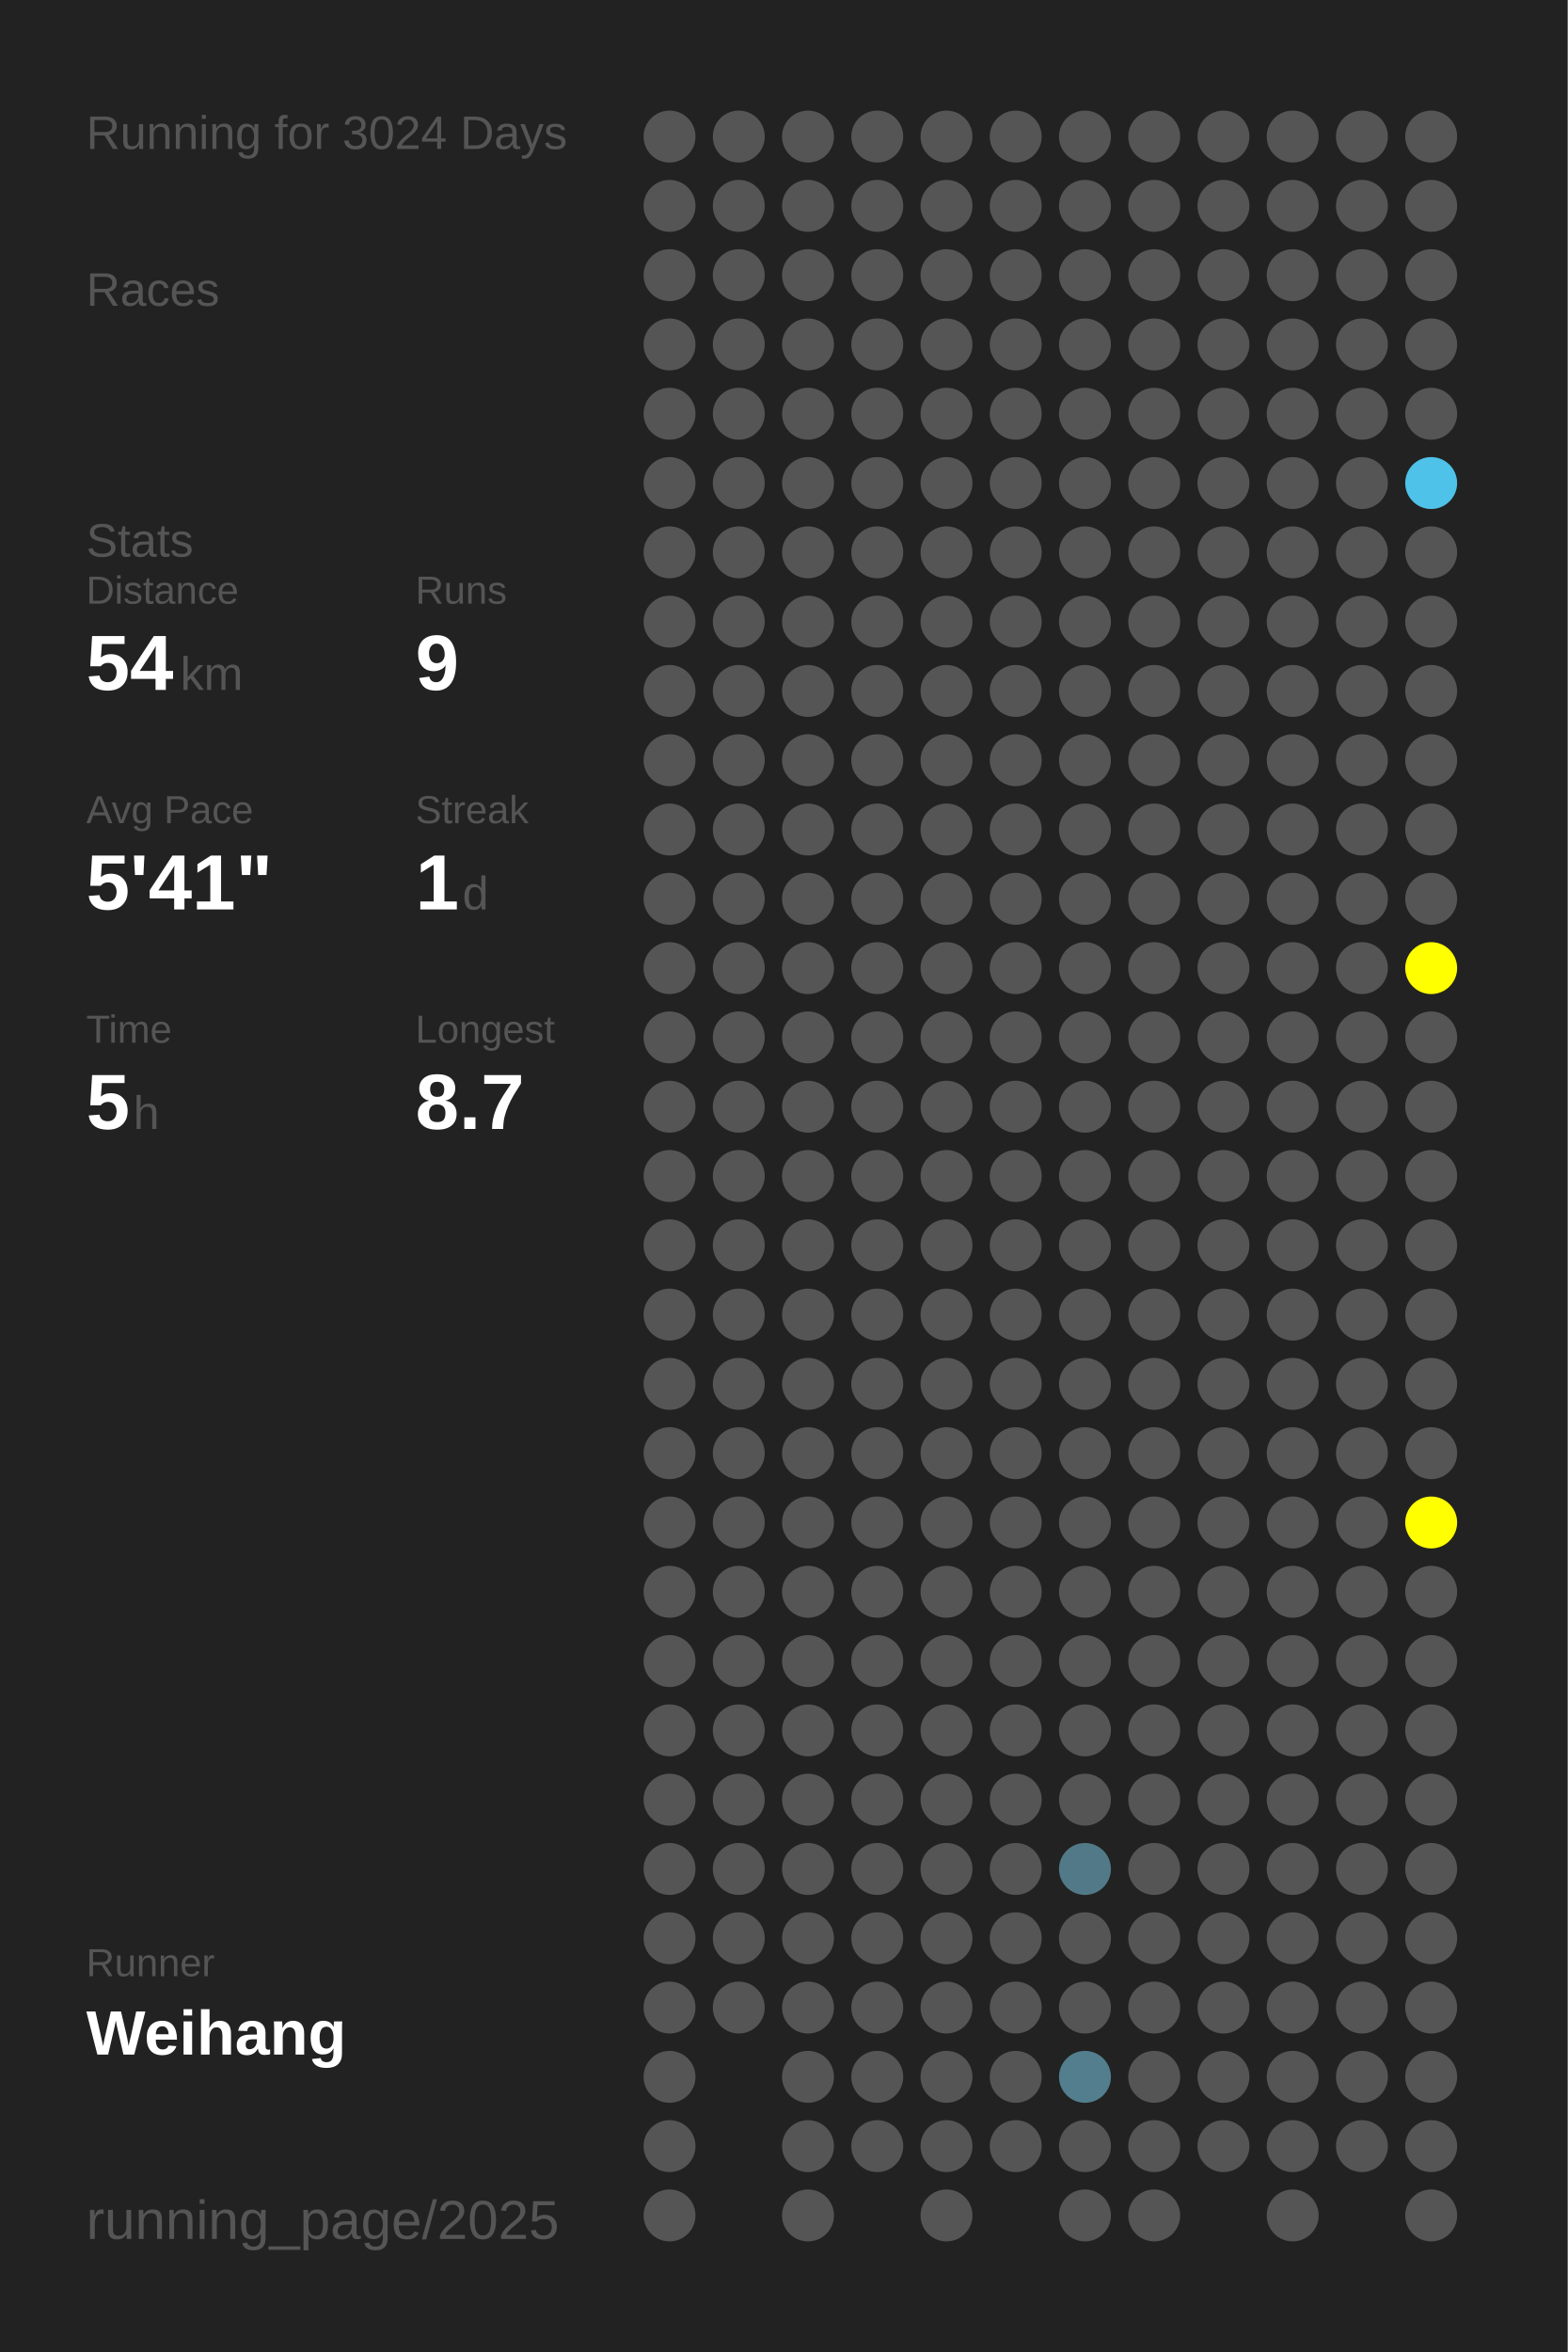
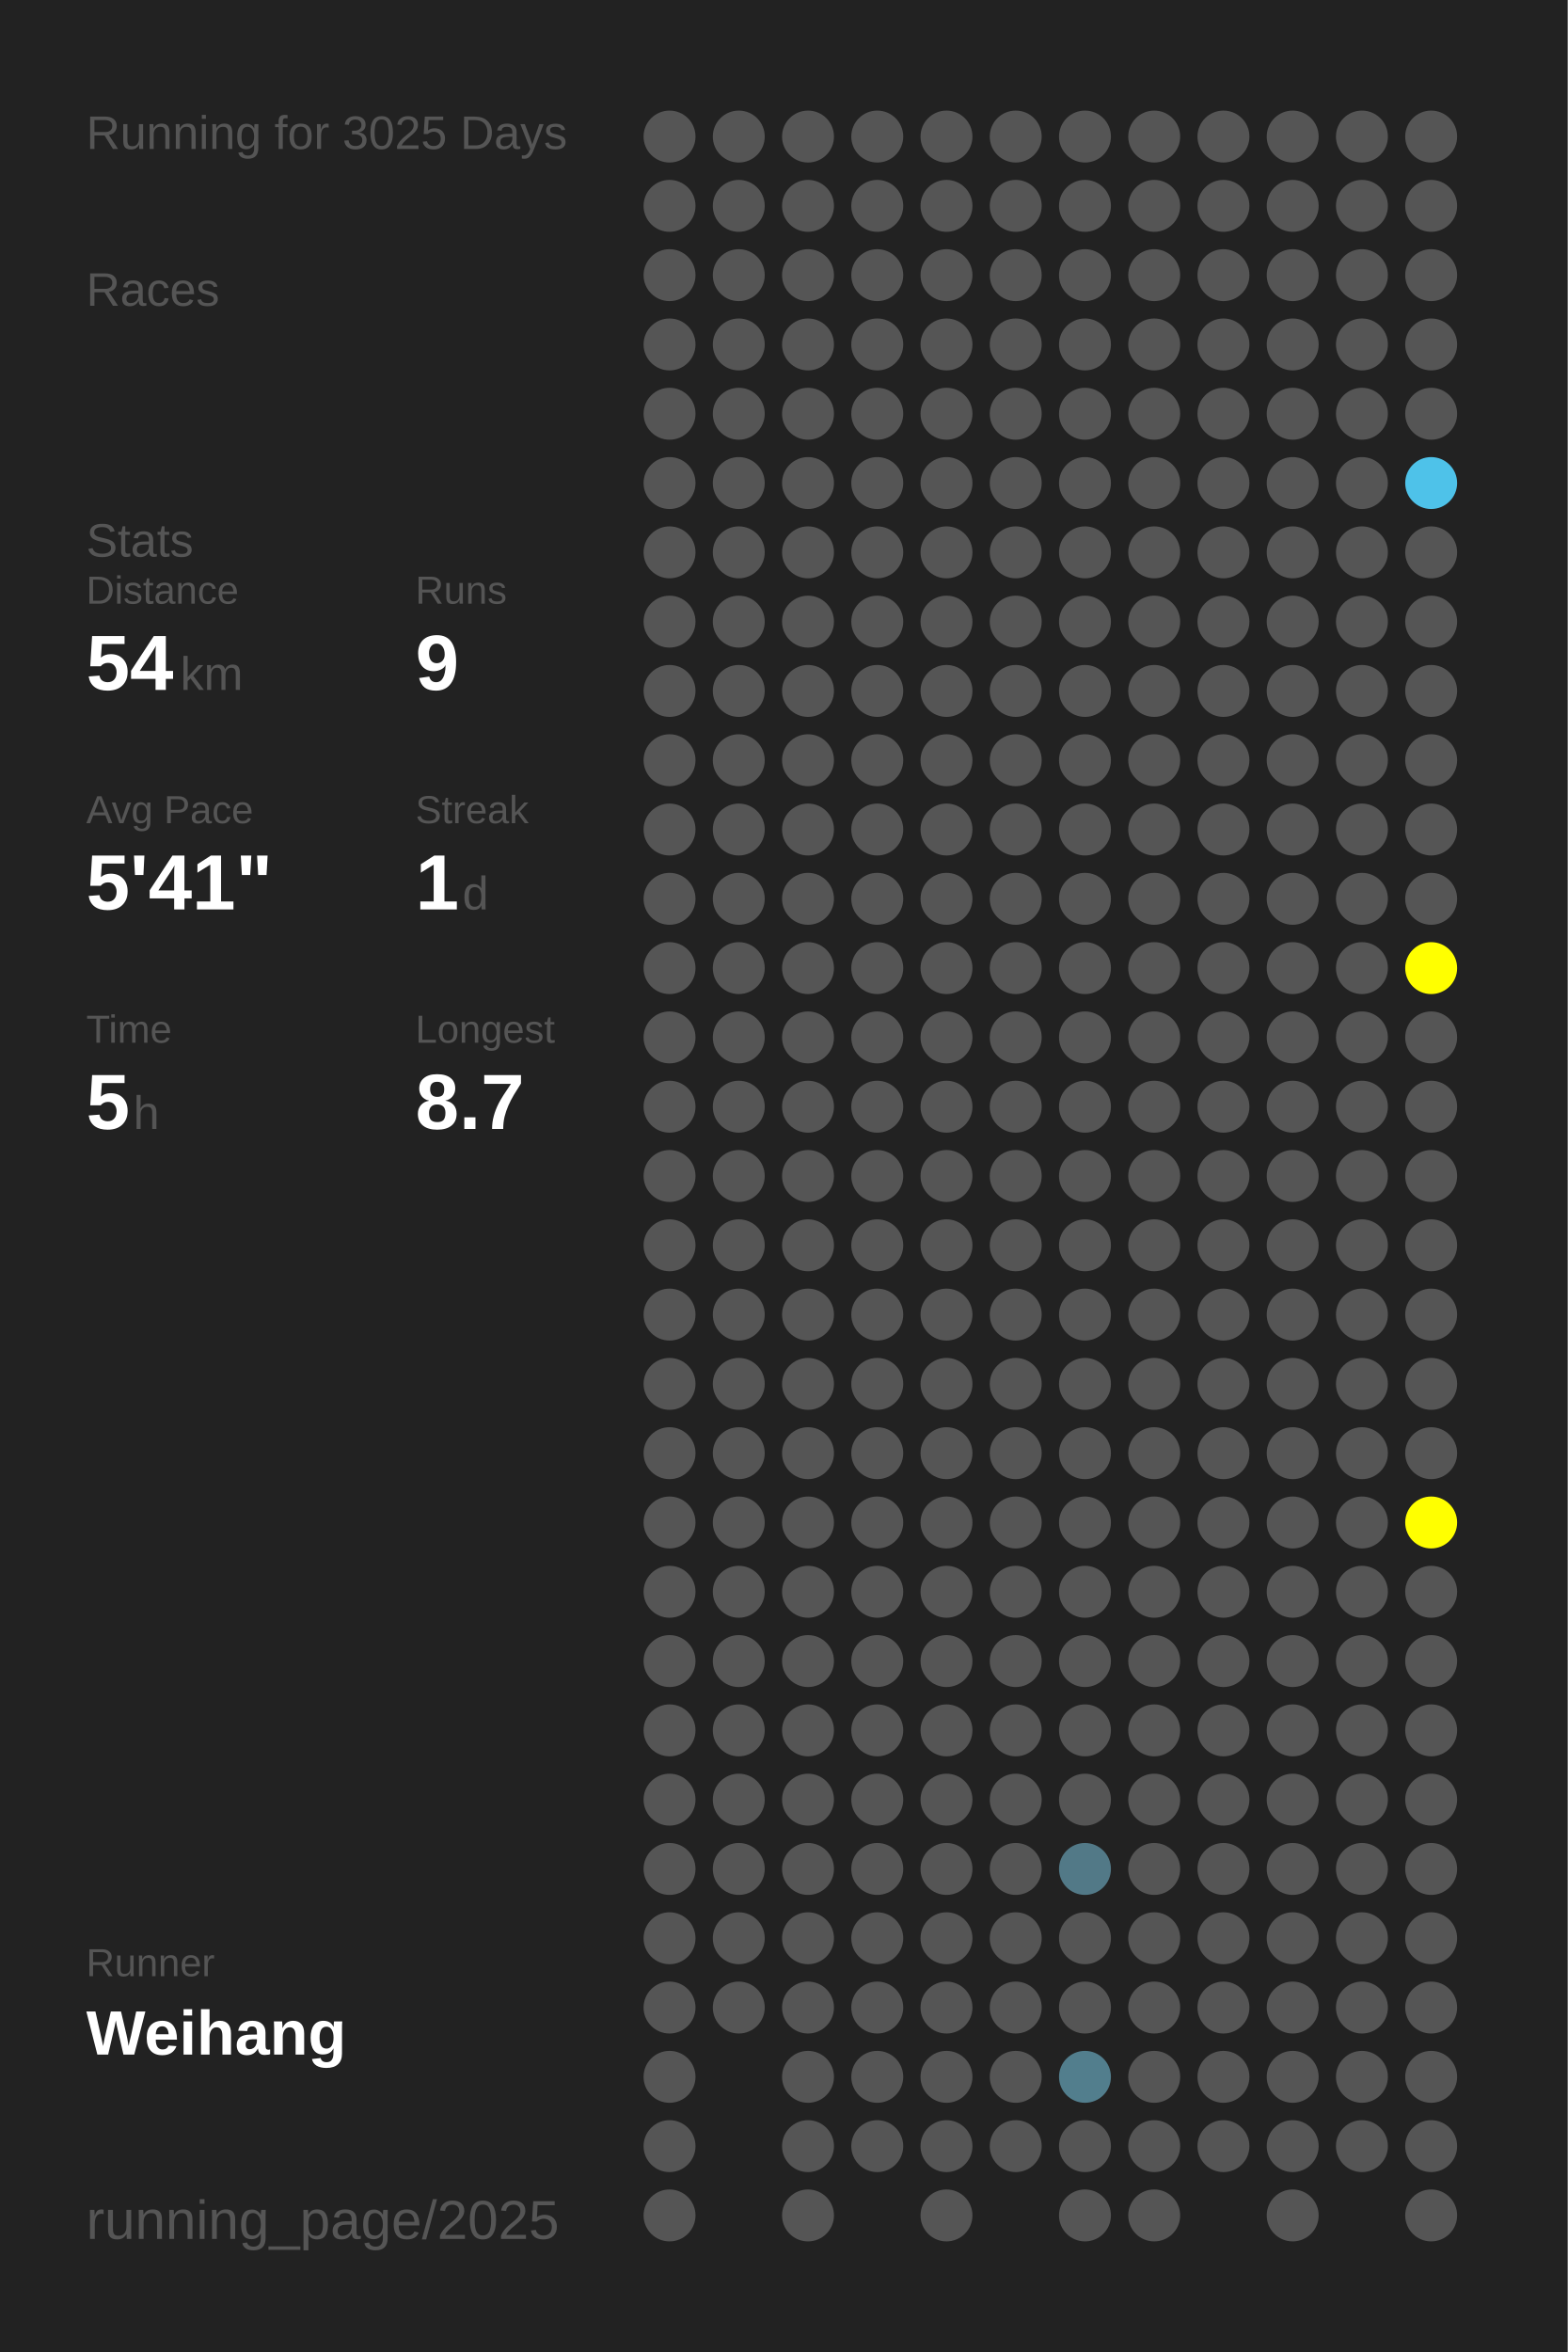
<svg xmlns="http://www.w3.org/2000/svg" baseProfile="full" height="300mm" version="1.1" viewBox="0,0,200,300" width="200mm">
  <defs />
  <rect fill="#222222" height="300" width="200" x="0" y="0" />
-   <text fill="#555555" style="font-size:6px; font-family:Arial;" x="11" y="19">Running for 3024 Days</text>
+   <text fill="#555555" style="font-size:6px; font-family:Arial;" x="11" y="19">Running for 3025 Days</text>
  <text fill="#555555" style="font-size:6px; font-family:Arial;" x="11" y="39">Races</text>
  <text fill="#555555" style="font-size:6px; font-family:Arial;" x="11" y="71">Stats</text>
  <text fill="#555555" style="font-size:5px; font-family:Arial;" x="11" y="77">Distance</text>
  <text fill="#FFFFFF" style="font-size:10px; font-family:Arial; font-weight:bold;" x="11" y="88">54</text>
  <text fill="#555555" style="font-size:6px; font-family:Arial;" x="23" y="88">km</text>
  <text fill="#555555" style="font-size:5px; font-family:Arial;" x="53" y="77">Runs</text>
  <text fill="#FFFFFF" style="font-size:10px; font-family:Arial; font-weight:bold;" x="53" y="88">9</text>
  <text fill="#555555" style="font-size:5px; font-family:Arial;" x="11" y="105">Avg Pace</text>
  <text fill="#FFFFFF" style="font-size:10px; font-family:Arial; font-weight:bold;" x="11" y="116">5'41"</text>
  <text fill="#555555" style="font-size:5px; font-family:Arial;" x="53" y="105">Streak</text>
  <text fill="#FFFFFF" style="font-size:10px; font-family:Arial; font-weight:bold;" x="53" y="116">1</text>
  <text fill="#555555" style="font-size:6px; font-family:Arial;" x="59" y="116">d</text>
  <text fill="#555555" style="font-size:5px; font-family:Arial;" x="11" y="133">Time</text>
  <text fill="#FFFFFF" style="font-size:10px; font-family:Arial; font-weight:bold;" x="11" y="144">5</text>
  <text fill="#555555" style="font-size:6px; font-family:Arial;" x="17" y="144">h</text>
  <text fill="#555555" style="font-size:5px; font-family:Arial;" x="53" y="133">Longest</text>
  <text fill="#FFFFFF" style="font-size:10px; font-family:Arial; font-weight:bold;" x="53" y="144">8.7</text>
  <text fill="#555555" style="font-size:5px; font-family:Arial;" x="11" y="252.065">Runner</text>
  <text fill="#FFFFFF" style="font-size:8px; font-family:Arial; font-weight:bold;" x="11" y="262.065">Weihang</text>
  <text fill="#555555" style="font-size:7px; font-family:Arial;" x="11" y="285.581">running_page/2025</text>
  <circle cx="85.417" cy="17.419" fill="#555555" r="3.312" />
  <circle cx="85.417" cy="26.258" fill="#555555" r="3.312" />
  <circle cx="85.417" cy="35.097" fill="#555555" r="3.312" />
  <circle cx="85.417" cy="43.935" fill="#555555" r="3.312" />
  <circle cx="85.417" cy="52.774" fill="#555555" r="3.312" />
  <circle cx="85.417" cy="61.613" fill="#555555" r="3.312" />
  <circle cx="85.417" cy="70.452" fill="#555555" r="3.312" />
  <circle cx="85.417" cy="79.29" fill="#555555" r="3.312" />
  <circle cx="85.417" cy="88.129" fill="#555555" r="3.312" />
  <circle cx="85.417" cy="96.968" fill="#555555" r="3.312" />
  <circle cx="85.417" cy="105.806" fill="#555555" r="3.312" />
  <circle cx="85.417" cy="114.645" fill="#555555" r="3.312" />
  <circle cx="85.417" cy="123.484" fill="#555555" r="3.312" />
  <circle cx="85.417" cy="132.323" fill="#555555" r="3.312" />
  <circle cx="85.417" cy="141.161" fill="#555555" r="3.312" />
  <circle cx="85.417" cy="150" fill="#555555" r="3.312" />
  <circle cx="85.417" cy="158.839" fill="#555555" r="3.312" />
  <circle cx="85.417" cy="167.677" fill="#555555" r="3.312" />
  <circle cx="85.417" cy="176.516" fill="#555555" r="3.312" />
  <circle cx="85.417" cy="185.355" fill="#555555" r="3.312" />
  <circle cx="85.417" cy="194.194" fill="#555555" r="3.312" />
  <circle cx="85.417" cy="203.032" fill="#555555" r="3.312" />
  <circle cx="85.417" cy="211.871" fill="#555555" r="3.312" />
  <circle cx="85.417" cy="220.71" fill="#555555" r="3.312" />
  <circle cx="85.417" cy="229.548" fill="#555555" r="3.312" />
  <circle cx="85.417" cy="238.387" fill="#555555" r="3.312" />
  <circle cx="85.417" cy="247.226" fill="#555555" r="3.312" />
  <circle cx="85.417" cy="256.065" fill="#555555" r="3.312" />
  <circle cx="85.417" cy="264.903" fill="#555555" r="3.312" />
  <circle cx="85.417" cy="273.742" fill="#555555" r="3.312" />
  <circle cx="85.417" cy="282.581" fill="#555555" r="3.312" />
  <circle cx="94.25" cy="17.419" fill="#555555" r="3.312" />
  <circle cx="94.25" cy="26.258" fill="#555555" r="3.312" />
  <circle cx="94.25" cy="35.097" fill="#555555" r="3.312" />
  <circle cx="94.25" cy="43.935" fill="#555555" r="3.312" />
  <circle cx="94.25" cy="52.774" fill="#555555" r="3.312" />
  <circle cx="94.25" cy="61.613" fill="#555555" r="3.312" />
  <circle cx="94.25" cy="70.452" fill="#555555" r="3.312" />
  <circle cx="94.25" cy="79.29" fill="#555555" r="3.312" />
  <circle cx="94.25" cy="88.129" fill="#555555" r="3.312" />
  <circle cx="94.25" cy="96.968" fill="#555555" r="3.312" />
  <circle cx="94.25" cy="105.806" fill="#555555" r="3.312" />
  <circle cx="94.25" cy="114.645" fill="#555555" r="3.312" />
  <circle cx="94.25" cy="123.484" fill="#555555" r="3.312" />
  <circle cx="94.25" cy="132.323" fill="#555555" r="3.312" />
  <circle cx="94.25" cy="141.161" fill="#555555" r="3.312" />
  <circle cx="94.25" cy="150" fill="#555555" r="3.312" />
  <circle cx="94.25" cy="158.839" fill="#555555" r="3.312" />
  <circle cx="94.25" cy="167.677" fill="#555555" r="3.312" />
  <circle cx="94.25" cy="176.516" fill="#555555" r="3.312" />
  <circle cx="94.25" cy="185.355" fill="#555555" r="3.312" />
  <circle cx="94.25" cy="194.194" fill="#555555" r="3.312" />
  <circle cx="94.25" cy="203.032" fill="#555555" r="3.312" />
  <circle cx="94.25" cy="211.871" fill="#555555" r="3.312" />
  <circle cx="94.25" cy="220.71" fill="#555555" r="3.312" />
  <circle cx="94.25" cy="229.548" fill="#555555" r="3.312" />
  <circle cx="94.25" cy="238.387" fill="#555555" r="3.312" />
  <circle cx="94.25" cy="247.226" fill="#555555" r="3.312" />
  <circle cx="94.25" cy="256.065" fill="#555555" r="3.312" />
  <circle cx="103.083" cy="17.419" fill="#555555" r="3.312" />
  <circle cx="103.083" cy="26.258" fill="#555555" r="3.312" />
  <circle cx="103.083" cy="35.097" fill="#555555" r="3.312" />
  <circle cx="103.083" cy="43.935" fill="#555555" r="3.312" />
  <circle cx="103.083" cy="52.774" fill="#555555" r="3.312" />
  <circle cx="103.083" cy="61.613" fill="#555555" r="3.312" />
  <circle cx="103.083" cy="70.452" fill="#555555" r="3.312" />
  <circle cx="103.083" cy="79.29" fill="#555555" r="3.312" />
  <circle cx="103.083" cy="88.129" fill="#555555" r="3.312" />
  <circle cx="103.083" cy="96.968" fill="#555555" r="3.312" />
  <circle cx="103.083" cy="105.806" fill="#555555" r="3.312" />
  <circle cx="103.083" cy="114.645" fill="#555555" r="3.312" />
  <circle cx="103.083" cy="123.484" fill="#555555" r="3.312" />
  <circle cx="103.083" cy="132.323" fill="#555555" r="3.312" />
  <circle cx="103.083" cy="141.161" fill="#555555" r="3.312" />
  <circle cx="103.083" cy="150" fill="#555555" r="3.312" />
  <circle cx="103.083" cy="158.839" fill="#555555" r="3.312" />
  <circle cx="103.083" cy="167.677" fill="#555555" r="3.312" />
  <circle cx="103.083" cy="176.516" fill="#555555" r="3.312" />
  <circle cx="103.083" cy="185.355" fill="#555555" r="3.312" />
  <circle cx="103.083" cy="194.194" fill="#555555" r="3.312" />
  <circle cx="103.083" cy="203.032" fill="#555555" r="3.312" />
  <circle cx="103.083" cy="211.871" fill="#555555" r="3.312" />
  <circle cx="103.083" cy="220.71" fill="#555555" r="3.312" />
  <circle cx="103.083" cy="229.548" fill="#555555" r="3.312" />
  <circle cx="103.083" cy="238.387" fill="#555555" r="3.312" />
  <circle cx="103.083" cy="247.226" fill="#555555" r="3.312" />
  <circle cx="103.083" cy="256.065" fill="#555555" r="3.312" />
  <circle cx="103.083" cy="264.903" fill="#555555" r="3.312" />
  <circle cx="103.083" cy="273.742" fill="#555555" r="3.312" />
  <circle cx="103.083" cy="282.581" fill="#555555" r="3.312" />
  <circle cx="111.917" cy="17.419" fill="#555555" r="3.312" />
  <circle cx="111.917" cy="26.258" fill="#555555" r="3.312" />
  <circle cx="111.917" cy="35.097" fill="#555555" r="3.312" />
  <circle cx="111.917" cy="43.935" fill="#555555" r="3.312" />
  <circle cx="111.917" cy="52.774" fill="#555555" r="3.312" />
  <circle cx="111.917" cy="61.613" fill="#555555" r="3.312" />
  <circle cx="111.917" cy="70.452" fill="#555555" r="3.312" />
  <circle cx="111.917" cy="79.29" fill="#555555" r="3.312" />
  <circle cx="111.917" cy="88.129" fill="#555555" r="3.312" />
  <circle cx="111.917" cy="96.968" fill="#555555" r="3.312" />
  <circle cx="111.917" cy="105.806" fill="#555555" r="3.312" />
  <circle cx="111.917" cy="114.645" fill="#555555" r="3.312" />
  <circle cx="111.917" cy="123.484" fill="#555555" r="3.312" />
  <circle cx="111.917" cy="132.323" fill="#555555" r="3.312" />
  <circle cx="111.917" cy="141.161" fill="#555555" r="3.312" />
  <circle cx="111.917" cy="150" fill="#555555" r="3.312" />
  <circle cx="111.917" cy="158.839" fill="#555555" r="3.312" />
  <circle cx="111.917" cy="167.677" fill="#555555" r="3.312" />
  <circle cx="111.917" cy="176.516" fill="#555555" r="3.312" />
  <circle cx="111.917" cy="185.355" fill="#555555" r="3.312" />
  <circle cx="111.917" cy="194.194" fill="#555555" r="3.312" />
  <circle cx="111.917" cy="203.032" fill="#555555" r="3.312" />
  <circle cx="111.917" cy="211.871" fill="#555555" r="3.312" />
  <circle cx="111.917" cy="220.71" fill="#555555" r="3.312" />
  <circle cx="111.917" cy="229.548" fill="#555555" r="3.312" />
  <circle cx="111.917" cy="238.387" fill="#555555" r="3.312" />
  <circle cx="111.917" cy="247.226" fill="#555555" r="3.312" />
  <circle cx="111.917" cy="256.065" fill="#555555" r="3.312" />
  <circle cx="111.917" cy="264.903" fill="#555555" r="3.312" />
  <circle cx="111.917" cy="273.742" fill="#555555" r="3.312" />
  <circle cx="120.75" cy="17.419" fill="#555555" r="3.312" />
  <circle cx="120.75" cy="26.258" fill="#555555" r="3.312" />
  <circle cx="120.75" cy="35.097" fill="#555555" r="3.312" />
  <circle cx="120.75" cy="43.935" fill="#555555" r="3.312" />
  <circle cx="120.75" cy="52.774" fill="#555555" r="3.312" />
  <circle cx="120.75" cy="61.613" fill="#555555" r="3.312" />
  <circle cx="120.75" cy="70.452" fill="#555555" r="3.312" />
  <circle cx="120.75" cy="79.29" fill="#555555" r="3.312" />
  <circle cx="120.75" cy="88.129" fill="#555555" r="3.312" />
  <circle cx="120.75" cy="96.968" fill="#555555" r="3.312" />
  <circle cx="120.75" cy="105.806" fill="#555555" r="3.312" />
  <circle cx="120.75" cy="114.645" fill="#555555" r="3.312" />
  <circle cx="120.75" cy="123.484" fill="#555555" r="3.312" />
  <circle cx="120.75" cy="132.323" fill="#555555" r="3.312" />
  <circle cx="120.75" cy="141.161" fill="#555555" r="3.312" />
  <circle cx="120.75" cy="150" fill="#555555" r="3.312" />
  <circle cx="120.75" cy="158.839" fill="#555555" r="3.312" />
  <circle cx="120.75" cy="167.677" fill="#555555" r="3.312" />
  <circle cx="120.75" cy="176.516" fill="#555555" r="3.312" />
  <circle cx="120.75" cy="185.355" fill="#555555" r="3.312" />
  <circle cx="120.75" cy="194.194" fill="#555555" r="3.312" />
  <circle cx="120.75" cy="203.032" fill="#555555" r="3.312" />
  <circle cx="120.75" cy="211.871" fill="#555555" r="3.312" />
  <circle cx="120.75" cy="220.71" fill="#555555" r="3.312" />
  <circle cx="120.75" cy="229.548" fill="#555555" r="3.312" />
  <circle cx="120.75" cy="238.387" fill="#555555" r="3.312" />
  <circle cx="120.75" cy="247.226" fill="#555555" r="3.312" />
  <circle cx="120.75" cy="256.065" fill="#555555" r="3.312" />
  <circle cx="120.75" cy="264.903" fill="#555555" r="3.312" />
  <circle cx="120.75" cy="273.742" fill="#555555" r="3.312" />
  <circle cx="120.75" cy="282.581" fill="#555555" r="3.312" />
  <circle cx="129.583" cy="17.419" fill="#555555" r="3.312" />
  <circle cx="129.583" cy="26.258" fill="#555555" r="3.312" />
  <circle cx="129.583" cy="35.097" fill="#555555" r="3.312" />
  <circle cx="129.583" cy="43.935" fill="#555555" r="3.312" />
  <circle cx="129.583" cy="52.774" fill="#555555" r="3.312" />
  <circle cx="129.583" cy="61.613" fill="#555555" r="3.312" />
  <circle cx="129.583" cy="70.452" fill="#555555" r="3.312" />
  <circle cx="129.583" cy="79.29" fill="#555555" r="3.312" />
  <circle cx="129.583" cy="88.129" fill="#555555" r="3.312" />
  <circle cx="129.583" cy="96.968" fill="#555555" r="3.312" />
  <circle cx="129.583" cy="105.806" fill="#555555" r="3.312" />
  <circle cx="129.583" cy="114.645" fill="#555555" r="3.312" />
  <circle cx="129.583" cy="123.484" fill="#555555" r="3.312" />
  <circle cx="129.583" cy="132.323" fill="#555555" r="3.312" />
  <circle cx="129.583" cy="141.161" fill="#555555" r="3.312" />
  <circle cx="129.583" cy="150" fill="#555555" r="3.312" />
  <circle cx="129.583" cy="158.839" fill="#555555" r="3.312" />
  <circle cx="129.583" cy="167.677" fill="#555555" r="3.312" />
  <circle cx="129.583" cy="176.516" fill="#555555" r="3.312" />
  <circle cx="129.583" cy="185.355" fill="#555555" r="3.312" />
  <circle cx="129.583" cy="194.194" fill="#555555" r="3.312" />
  <circle cx="129.583" cy="203.032" fill="#555555" r="3.312" />
  <circle cx="129.583" cy="211.871" fill="#555555" r="3.312" />
  <circle cx="129.583" cy="220.71" fill="#555555" r="3.312" />
  <circle cx="129.583" cy="229.548" fill="#555555" r="3.312" />
  <circle cx="129.583" cy="238.387" fill="#555555" r="3.312" />
  <circle cx="129.583" cy="247.226" fill="#555555" r="3.312" />
  <circle cx="129.583" cy="256.065" fill="#555555" r="3.312" />
  <circle cx="129.583" cy="264.903" fill="#555555" r="3.312" />
  <circle cx="129.583" cy="273.742" fill="#555555" r="3.312" />
  <circle cx="138.417" cy="17.419" fill="#555555" r="3.312" />
  <circle cx="138.417" cy="26.258" fill="#555555" r="3.312" />
  <circle cx="138.417" cy="35.097" fill="#555555" r="3.312" />
  <circle cx="138.417" cy="43.935" fill="#555555" r="3.312" />
  <circle cx="138.417" cy="52.774" fill="#555555" r="3.312" />
  <circle cx="138.417" cy="61.613" fill="#555555" r="3.312" />
  <circle cx="138.417" cy="70.452" fill="#555555" r="3.312" />
  <circle cx="138.417" cy="79.29" fill="#555555" r="3.312" />
  <circle cx="138.417" cy="88.129" fill="#555555" r="3.312" />
  <circle cx="138.417" cy="96.968" fill="#555555" r="3.312" />
  <circle cx="138.417" cy="105.806" fill="#555555" r="3.312" />
  <circle cx="138.417" cy="114.645" fill="#555555" r="3.312" />
  <circle cx="138.417" cy="123.484" fill="#555555" r="3.312" />
  <circle cx="138.417" cy="132.323" fill="#555555" r="3.312" />
  <circle cx="138.417" cy="141.161" fill="#555555" r="3.312" />
  <circle cx="138.417" cy="150" fill="#555555" r="3.312" />
  <circle cx="138.417" cy="158.839" fill="#555555" r="3.312" />
  <circle cx="138.417" cy="167.677" fill="#555555" r="3.312" />
  <circle cx="138.417" cy="176.516" fill="#555555" r="3.312" />
  <circle cx="138.417" cy="185.355" fill="#555555" r="3.312" />
  <circle cx="138.417" cy="194.194" fill="#555555" r="3.312" />
  <circle cx="138.417" cy="203.032" fill="#555555" r="3.312" />
  <circle cx="138.417" cy="211.871" fill="#555555" r="3.312" />
  <circle cx="138.417" cy="220.71" fill="#555555" r="3.312" />
  <circle cx="138.417" cy="229.548" fill="#555555" r="3.312" />
  <circle cx="138.417" cy="238.387" fill="#527987" r="3.312" />
  <circle cx="138.417" cy="247.226" fill="#555555" r="3.312" />
  <circle cx="138.417" cy="256.065" fill="#555555" r="3.312" />
  <circle cx="138.417" cy="264.903" fill="#527e8d" r="3.312" />
  <circle cx="138.417" cy="273.742" fill="#555555" r="3.312" />
  <circle cx="138.417" cy="282.581" fill="#555555" r="3.312" />
  <circle cx="147.25" cy="17.419" fill="#555555" r="3.312" />
  <circle cx="147.25" cy="26.258" fill="#555555" r="3.312" />
  <circle cx="147.25" cy="35.097" fill="#555555" r="3.312" />
  <circle cx="147.25" cy="43.935" fill="#555555" r="3.312" />
  <circle cx="147.25" cy="52.774" fill="#555555" r="3.312" />
  <circle cx="147.25" cy="61.613" fill="#555555" r="3.312" />
  <circle cx="147.25" cy="70.452" fill="#555555" r="3.312" />
  <circle cx="147.25" cy="79.29" fill="#555555" r="3.312" />
  <circle cx="147.25" cy="88.129" fill="#555555" r="3.312" />
  <circle cx="147.25" cy="96.968" fill="#555555" r="3.312" />
  <circle cx="147.25" cy="105.806" fill="#555555" r="3.312" />
  <circle cx="147.25" cy="114.645" fill="#555555" r="3.312" />
  <circle cx="147.25" cy="123.484" fill="#555555" r="3.312" />
  <circle cx="147.25" cy="132.323" fill="#555555" r="3.312" />
  <circle cx="147.25" cy="141.161" fill="#555555" r="3.312" />
  <circle cx="147.25" cy="150" fill="#555555" r="3.312" />
  <circle cx="147.25" cy="158.839" fill="#555555" r="3.312" />
  <circle cx="147.25" cy="167.677" fill="#555555" r="3.312" />
  <circle cx="147.25" cy="176.516" fill="#555555" r="3.312" />
  <circle cx="147.25" cy="185.355" fill="#555555" r="3.312" />
  <circle cx="147.25" cy="194.194" fill="#555555" r="3.312" />
  <circle cx="147.25" cy="203.032" fill="#555555" r="3.312" />
  <circle cx="147.25" cy="211.871" fill="#555555" r="3.312" />
  <circle cx="147.25" cy="220.71" fill="#555555" r="3.312" />
  <circle cx="147.25" cy="229.548" fill="#555555" r="3.312" />
  <circle cx="147.25" cy="238.387" fill="#555555" r="3.312" />
  <circle cx="147.25" cy="247.226" fill="#555555" r="3.312" />
  <circle cx="147.25" cy="256.065" fill="#555555" r="3.312" />
  <circle cx="147.25" cy="264.903" fill="#555555" r="3.312" />
  <circle cx="147.25" cy="273.742" fill="#555555" r="3.312" />
  <circle cx="147.25" cy="282.581" fill="#555555" r="3.312" />
  <circle cx="156.083" cy="17.419" fill="#555555" r="3.312" />
  <circle cx="156.083" cy="26.258" fill="#555555" r="3.312" />
  <circle cx="156.083" cy="35.097" fill="#555555" r="3.312" />
  <circle cx="156.083" cy="43.935" fill="#555555" r="3.312" />
  <circle cx="156.083" cy="52.774" fill="#555555" r="3.312" />
  <circle cx="156.083" cy="61.613" fill="#555555" r="3.312" />
  <circle cx="156.083" cy="70.452" fill="#555555" r="3.312" />
  <circle cx="156.083" cy="79.29" fill="#555555" r="3.312" />
  <circle cx="156.083" cy="88.129" fill="#555555" r="3.312" />
  <circle cx="156.083" cy="96.968" fill="#555555" r="3.312" />
  <circle cx="156.083" cy="105.806" fill="#555555" r="3.312" />
  <circle cx="156.083" cy="114.645" fill="#555555" r="3.312" />
  <circle cx="156.083" cy="123.484" fill="#555555" r="3.312" />
  <circle cx="156.083" cy="132.323" fill="#555555" r="3.312" />
  <circle cx="156.083" cy="141.161" fill="#555555" r="3.312" />
  <circle cx="156.083" cy="150" fill="#555555" r="3.312" />
  <circle cx="156.083" cy="158.839" fill="#555555" r="3.312" />
  <circle cx="156.083" cy="167.677" fill="#555555" r="3.312" />
  <circle cx="156.083" cy="176.516" fill="#555555" r="3.312" />
  <circle cx="156.083" cy="185.355" fill="#555555" r="3.312" />
  <circle cx="156.083" cy="194.194" fill="#555555" r="3.312" />
  <circle cx="156.083" cy="203.032" fill="#555555" r="3.312" />
  <circle cx="156.083" cy="211.871" fill="#555555" r="3.312" />
  <circle cx="156.083" cy="220.71" fill="#555555" r="3.312" />
  <circle cx="156.083" cy="229.548" fill="#555555" r="3.312" />
  <circle cx="156.083" cy="238.387" fill="#555555" r="3.312" />
  <circle cx="156.083" cy="247.226" fill="#555555" r="3.312" />
  <circle cx="156.083" cy="256.065" fill="#555555" r="3.312" />
  <circle cx="156.083" cy="264.903" fill="#555555" r="3.312" />
  <circle cx="156.083" cy="273.742" fill="#555555" r="3.312" />
  <circle cx="164.917" cy="17.419" fill="#555555" r="3.312" />
  <circle cx="164.917" cy="26.258" fill="#555555" r="3.312" />
  <circle cx="164.917" cy="35.097" fill="#555555" r="3.312" />
  <circle cx="164.917" cy="43.935" fill="#555555" r="3.312" />
  <circle cx="164.917" cy="52.774" fill="#555555" r="3.312" />
  <circle cx="164.917" cy="61.613" fill="#555555" r="3.312" />
  <circle cx="164.917" cy="70.452" fill="#555555" r="3.312" />
  <circle cx="164.917" cy="79.29" fill="#555555" r="3.312" />
  <circle cx="164.917" cy="88.129" fill="#555555" r="3.312" />
  <circle cx="164.917" cy="96.968" fill="#555555" r="3.312" />
  <circle cx="164.917" cy="105.806" fill="#555555" r="3.312" />
  <circle cx="164.917" cy="114.645" fill="#555555" r="3.312" />
  <circle cx="164.917" cy="123.484" fill="#555555" r="3.312" />
  <circle cx="164.917" cy="132.323" fill="#555555" r="3.312" />
  <circle cx="164.917" cy="141.161" fill="#555555" r="3.312" />
  <circle cx="164.917" cy="150" fill="#555555" r="3.312" />
  <circle cx="164.917" cy="158.839" fill="#555555" r="3.312" />
  <circle cx="164.917" cy="167.677" fill="#555555" r="3.312" />
  <circle cx="164.917" cy="176.516" fill="#555555" r="3.312" />
  <circle cx="164.917" cy="185.355" fill="#555555" r="3.312" />
  <circle cx="164.917" cy="194.194" fill="#555555" r="3.312" />
  <circle cx="164.917" cy="203.032" fill="#555555" r="3.312" />
  <circle cx="164.917" cy="211.871" fill="#555555" r="3.312" />
  <circle cx="164.917" cy="220.71" fill="#555555" r="3.312" />
  <circle cx="164.917" cy="229.548" fill="#555555" r="3.312" />
  <circle cx="164.917" cy="238.387" fill="#555555" r="3.312" />
  <circle cx="164.917" cy="247.226" fill="#555555" r="3.312" />
  <circle cx="164.917" cy="256.065" fill="#555555" r="3.312" />
  <circle cx="164.917" cy="264.903" fill="#555555" r="3.312" />
  <circle cx="164.917" cy="273.742" fill="#555555" r="3.312" />
  <circle cx="164.917" cy="282.581" fill="#555555" r="3.312" />
  <circle cx="173.75" cy="17.419" fill="#555555" r="3.312" />
  <circle cx="173.75" cy="26.258" fill="#555555" r="3.312" />
  <circle cx="173.75" cy="35.097" fill="#555555" r="3.312" />
  <circle cx="173.75" cy="43.935" fill="#555555" r="3.312" />
  <circle cx="173.75" cy="52.774" fill="#555555" r="3.312" />
  <circle cx="173.75" cy="61.613" fill="#555555" r="3.312" />
  <circle cx="173.75" cy="70.452" fill="#555555" r="3.312" />
  <circle cx="173.75" cy="79.29" fill="#555555" r="3.312" />
  <circle cx="173.75" cy="88.129" fill="#555555" r="3.312" />
  <circle cx="173.75" cy="96.968" fill="#555555" r="3.312" />
  <circle cx="173.75" cy="105.806" fill="#555555" r="3.312" />
  <circle cx="173.75" cy="114.645" fill="#555555" r="3.312" />
  <circle cx="173.75" cy="123.484" fill="#555555" r="3.312" />
  <circle cx="173.75" cy="132.323" fill="#555555" r="3.312" />
  <circle cx="173.75" cy="141.161" fill="#555555" r="3.312" />
  <circle cx="173.75" cy="150" fill="#555555" r="3.312" />
  <circle cx="173.75" cy="158.839" fill="#555555" r="3.312" />
  <circle cx="173.75" cy="167.677" fill="#555555" r="3.312" />
  <circle cx="173.75" cy="176.516" fill="#555555" r="3.312" />
  <circle cx="173.75" cy="185.355" fill="#555555" r="3.312" />
  <circle cx="173.75" cy="194.194" fill="#555555" r="3.312" />
  <circle cx="173.75" cy="203.032" fill="#555555" r="3.312" />
  <circle cx="173.75" cy="211.871" fill="#555555" r="3.312" />
  <circle cx="173.75" cy="220.71" fill="#555555" r="3.312" />
  <circle cx="173.75" cy="229.548" fill="#555555" r="3.312" />
  <circle cx="173.75" cy="238.387" fill="#555555" r="3.312" />
  <circle cx="173.75" cy="247.226" fill="#555555" r="3.312" />
  <circle cx="173.75" cy="256.065" fill="#555555" r="3.312" />
  <circle cx="173.75" cy="264.903" fill="#555555" r="3.312" />
  <circle cx="173.75" cy="273.742" fill="#555555" r="3.312" />
  <circle cx="182.583" cy="17.419" fill="#555555" r="3.312" />
  <circle cx="182.583" cy="26.258" fill="#555555" r="3.312" />
  <circle cx="182.583" cy="35.097" fill="#555555" r="3.312" />
  <circle cx="182.583" cy="43.935" fill="#555555" r="3.312" />
  <circle cx="182.583" cy="52.774" fill="#555555" r="3.312" />
  <circle cx="182.583" cy="61.613" fill="#4ec2e9" r="3.312" />
  <circle cx="182.583" cy="70.452" fill="#555555" r="3.312" />
  <circle cx="182.583" cy="79.29" fill="#555555" r="3.312" />
  <circle cx="182.583" cy="88.129" fill="#555555" r="3.312" />
  <circle cx="182.583" cy="96.968" fill="#555555" r="3.312" />
  <circle cx="182.583" cy="105.806" fill="#555555" r="3.312" />
  <circle cx="182.583" cy="114.645" fill="#555555" r="3.312" />
  <circle cx="182.583" cy="123.484" fill="#FFFF00" r="3.312" />
  <circle cx="182.583" cy="132.323" fill="#555555" r="3.312" />
  <circle cx="182.583" cy="141.161" fill="#555555" r="3.312" />
  <circle cx="182.583" cy="150" fill="#555555" r="3.312" />
  <circle cx="182.583" cy="158.839" fill="#555555" r="3.312" />
  <circle cx="182.583" cy="167.677" fill="#555555" r="3.312" />
  <circle cx="182.583" cy="176.516" fill="#555555" r="3.312" />
  <circle cx="182.583" cy="185.355" fill="#555555" r="3.312" />
  <circle cx="182.583" cy="194.194" fill="#FFFF00" r="3.312" />
  <circle cx="182.583" cy="203.032" fill="#555555" r="3.312" />
  <circle cx="182.583" cy="211.871" fill="#555555" r="3.312" />
  <circle cx="182.583" cy="220.71" fill="#555555" r="3.312" />
  <circle cx="182.583" cy="229.548" fill="#555555" r="3.312" />
  <circle cx="182.583" cy="238.387" fill="#555555" r="3.312" />
  <circle cx="182.583" cy="247.226" fill="#555555" r="3.312" />
  <circle cx="182.583" cy="256.065" fill="#555555" r="3.312" />
  <circle cx="182.583" cy="264.903" fill="#555555" r="3.312" />
  <circle cx="182.583" cy="273.742" fill="#555555" r="3.312" />
  <circle cx="182.583" cy="282.581" fill="#555555" r="3.312" />
</svg>
